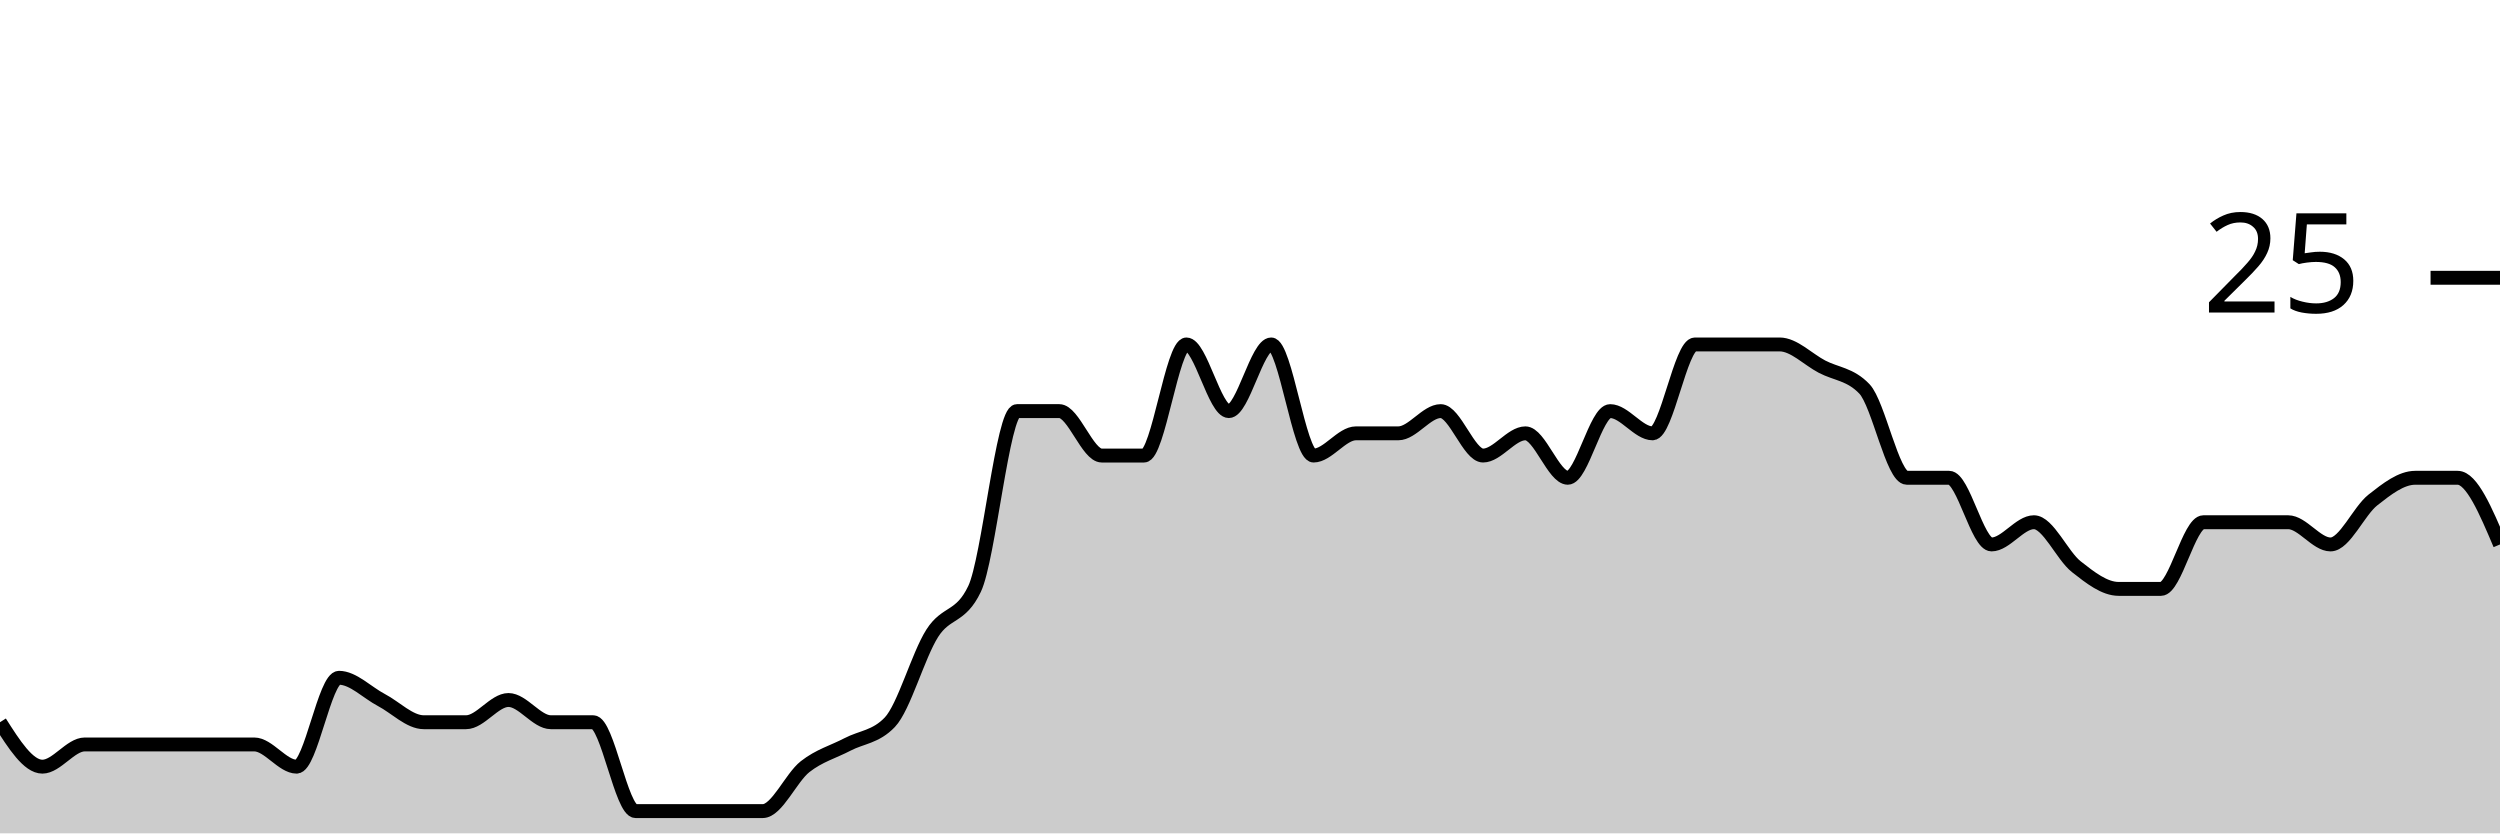
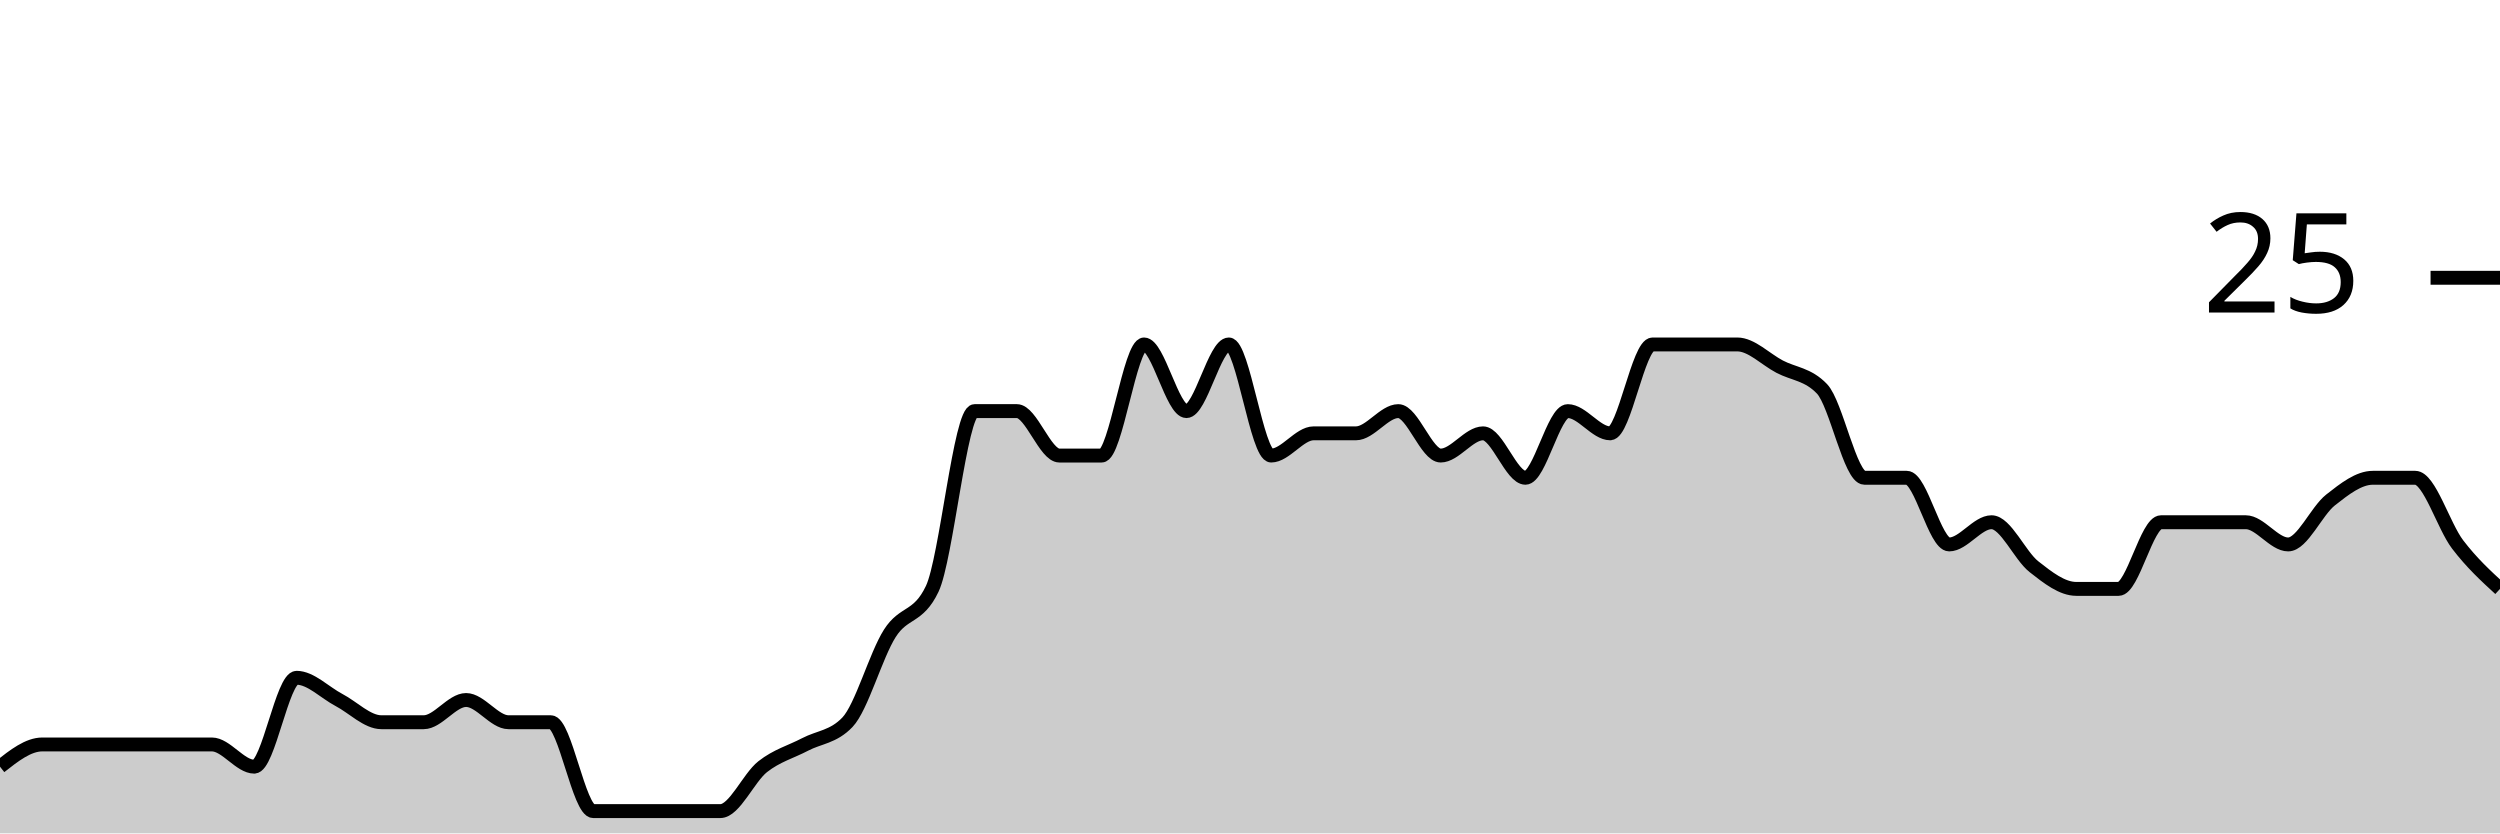
<svg xmlns="http://www.w3.org/2000/svg" viewBox="0 0 180 60">
  <g transform="translate(0,20)">
-     <path class="area" fill="rgba(0, 0, 0, 0.2)" d="M0,32C1.017,33.6,2.034,35.2,3.051,35.2C4.068,35.2,5.085,33.6,6.102,33.6C7.119,33.6,8.136,33.6,9.153,33.6C10.169,33.6,11.186,33.6,12.203,33.6C13.22,33.6,14.237,33.6,15.254,33.6C16.271,33.6,17.288,33.6,18.305,33.6C19.322,33.6,20.339,35.2,21.356,35.2C22.373,35.2,23.39,28.8,24.407,28.8C25.424,28.8,26.441,29.867,27.458,30.4C28.475,30.933,29.492,32,30.508,32C31.525,32,32.542,32,33.559,32C34.576,32,35.593,30.4,36.61,30.4C37.627,30.4,38.644,32,39.661,32C40.678,32,41.695,32,42.712,32C43.729,32,44.746,38.4,45.763,38.4C46.78,38.4,47.797,38.4,48.814,38.4C49.831,38.4,50.847,38.4,51.864,38.4C52.881,38.4,53.898,38.4,54.915,38.4C55.932,38.4,56.949,36,57.966,35.2C58.983,34.4,60,34.133,61.017,33.6C62.034,33.067,63.051,33.067,64.068,32C65.085,30.933,66.102,27.2,67.119,25.6C68.136,24,69.153,24.533,70.169,22.4C71.186,20.267,72.203,9.6,73.22,9.6C74.237,9.6,75.254,9.6,76.271,9.6C77.288,9.6,78.305,12.8,79.322,12.8C80.339,12.8,81.356,12.8,82.373,12.8C83.39,12.8,84.407,4.8,85.424,4.8C86.441,4.8,87.458,9.6,88.475,9.6C89.492,9.6,90.508,4.8,91.525,4.8C92.542,4.8,93.559,12.8,94.576,12.8C95.593,12.8,96.61,11.2,97.627,11.2C98.644,11.2,99.661,11.2,100.678,11.2C101.695,11.2,102.712,9.6,103.729,9.6C104.746,9.6,105.763,12.8,106.78,12.8C107.797,12.8,108.814,11.2,109.831,11.2C110.847,11.2,111.864,14.4,112.881,14.4C113.898,14.4,114.915,9.6,115.932,9.6C116.949,9.6,117.966,11.2,118.983,11.2C120,11.2,121.017,4.8,122.034,4.8C123.051,4.8,124.068,4.8,125.085,4.8C126.102,4.8,127.119,4.8,128.136,4.8C129.153,4.8,130.169,5.867,131.186,6.4C132.203,6.933,133.22,6.933,134.237,8C135.254,9.067,136.271,14.4,137.288,14.4C138.305,14.4,139.322,14.4,140.339,14.4C141.356,14.4,142.373,19.2,143.39,19.2C144.407,19.2,145.424,17.6,146.441,17.6C147.458,17.6,148.475,20,149.492,20.8C150.508,21.6,151.525,22.4,152.542,22.4C153.559,22.4,154.576,22.4,155.593,22.4C156.61,22.4,157.627,17.6,158.644,17.6C159.661,17.6,160.678,17.6,161.695,17.6C162.712,17.6,163.729,17.6,164.746,17.6C165.763,17.6,166.78,19.2,167.797,19.2C168.814,19.2,169.831,16.8,170.847,16C171.864,15.2,172.881,14.4,173.898,14.4C174.915,14.4,175.932,14.4,176.949,14.4C177.966,14.4,178.983,16.8,180,19.2L180,40C178.983,40,177.966,40,176.949,40C175.932,40,174.915,40,173.898,40C172.881,40,171.864,40,170.847,40C169.831,40,168.814,40,167.797,40C166.78,40,165.763,40,164.746,40C163.729,40,162.712,40,161.695,40C160.678,40,159.661,40,158.644,40C157.627,40,156.61,40,155.593,40C154.576,40,153.559,40,152.542,40C151.525,40,150.508,40,149.492,40C148.475,40,147.458,40,146.441,40C145.424,40,144.407,40,143.39,40C142.373,40,141.356,40,140.339,40C139.322,40,138.305,40,137.288,40C136.271,40,135.254,40,134.237,40C133.22,40,132.203,40,131.186,40C130.169,40,129.153,40,128.136,40C127.119,40,126.102,40,125.085,40C124.068,40,123.051,40,122.034,40C121.017,40,120,40,118.983,40C117.966,40,116.949,40,115.932,40C114.915,40,113.898,40,112.881,40C111.864,40,110.847,40,109.831,40C108.814,40,107.797,40,106.78,40C105.763,40,104.746,40,103.729,40C102.712,40,101.695,40,100.678,40C99.661,40,98.644,40,97.627,40C96.61,40,95.593,40,94.576,40C93.559,40,92.542,40,91.525,40C90.508,40,89.492,40,88.475,40C87.458,40,86.441,40,85.424,40C84.407,40,83.39,40,82.373,40C81.356,40,80.339,40,79.322,40C78.305,40,77.288,40,76.271,40C75.254,40,74.237,40,73.22,40C72.203,40,71.186,40,70.169,40C69.153,40,68.136,40,67.119,40C66.102,40,65.085,40,64.068,40C63.051,40,62.034,40,61.017,40C60,40,58.983,40,57.966,40C56.949,40,55.932,40,54.915,40C53.898,40,52.881,40,51.864,40C50.847,40,49.831,40,48.814,40C47.797,40,46.78,40,45.763,40C44.746,40,43.729,40,42.712,40C41.695,40,40.678,40,39.661,40C38.644,40,37.627,40,36.61,40C35.593,40,34.576,40,33.559,40C32.542,40,31.525,40,30.508,40C29.492,40,28.475,40,27.458,40C26.441,40,25.424,40,24.407,40C23.39,40,22.373,40,21.356,40C20.339,40,19.322,40,18.305,40C17.288,40,16.271,40,15.254,40C14.237,40,13.22,40,12.203,40C11.186,40,10.169,40,9.153,40C8.136,40,7.119,40,6.102,40C5.085,40,4.068,40,3.051,40C2.034,40,1.017,40,0,40Z" />
-     <path class="line" stroke="black" fill="none" d="M0,32C1.017,33.6,2.034,35.2,3.051,35.2C4.068,35.2,5.085,33.6,6.102,33.6C7.119,33.6,8.136,33.6,9.153,33.6C10.169,33.6,11.186,33.6,12.203,33.6C13.22,33.6,14.237,33.6,15.254,33.6C16.271,33.6,17.288,33.6,18.305,33.6C19.322,33.6,20.339,35.2,21.356,35.2C22.373,35.2,23.39,28.8,24.407,28.8C25.424,28.8,26.441,29.867,27.458,30.4C28.475,30.933,29.492,32,30.508,32C31.525,32,32.542,32,33.559,32C34.576,32,35.593,30.4,36.61,30.4C37.627,30.4,38.644,32,39.661,32C40.678,32,41.695,32,42.712,32C43.729,32,44.746,38.4,45.763,38.4C46.78,38.4,47.797,38.4,48.814,38.4C49.831,38.4,50.847,38.4,51.864,38.4C52.881,38.4,53.898,38.4,54.915,38.4C55.932,38.4,56.949,36,57.966,35.2C58.983,34.4,60,34.133,61.017,33.6C62.034,33.067,63.051,33.067,64.068,32C65.085,30.933,66.102,27.2,67.119,25.6C68.136,24,69.153,24.533,70.169,22.4C71.186,20.267,72.203,9.6,73.22,9.6C74.237,9.6,75.254,9.6,76.271,9.6C77.288,9.6,78.305,12.8,79.322,12.8C80.339,12.8,81.356,12.8,82.373,12.8C83.39,12.8,84.407,4.8,85.424,4.8C86.441,4.8,87.458,9.6,88.475,9.6C89.492,9.6,90.508,4.8,91.525,4.8C92.542,4.8,93.559,12.8,94.576,12.8C95.593,12.8,96.61,11.2,97.627,11.2C98.644,11.2,99.661,11.2,100.678,11.2C101.695,11.2,102.712,9.6,103.729,9.6C104.746,9.6,105.763,12.8,106.78,12.8C107.797,12.8,108.814,11.2,109.831,11.2C110.847,11.2,111.864,14.4,112.881,14.4C113.898,14.4,114.915,9.6,115.932,9.6C116.949,9.6,117.966,11.2,118.983,11.2C120,11.2,121.017,4.8,122.034,4.8C123.051,4.8,124.068,4.8,125.085,4.8C126.102,4.8,127.119,4.8,128.136,4.8C129.153,4.8,130.169,5.867,131.186,6.4C132.203,6.933,133.22,6.933,134.237,8C135.254,9.067,136.271,14.4,137.288,14.4C138.305,14.4,139.322,14.4,140.339,14.4C141.356,14.4,142.373,19.2,143.39,19.2C144.407,19.2,145.424,17.6,146.441,17.6C147.458,17.6,148.475,20,149.492,20.8C150.508,21.6,151.525,22.4,152.542,22.4C153.559,22.4,154.576,22.4,155.593,22.4C156.61,22.4,157.627,17.6,158.644,17.6C159.661,17.6,160.678,17.6,161.695,17.6C162.712,17.6,163.729,17.6,164.746,17.6C165.763,17.6,166.78,19.2,167.797,19.2C168.814,19.2,169.831,16.8,170.847,16C171.864,15.2,172.881,14.4,173.898,14.4C174.915,14.4,175.932,14.4,176.949,14.4C177.966,14.4,178.983,16.8,180,19.2" />
+     <path class="area" fill="rgba(0, 0, 0, 0.2)" d="M0,35.2C1.017,34.4,2.034,33.6,3.051,33.6C4.068,33.6,5.085,33.6,6.102,33.6C7.119,33.6,8.136,33.6,9.153,33.6C10.169,33.6,11.186,33.6,12.203,33.6C13.22,33.6,14.237,33.6,15.254,33.6C16.271,33.6,17.288,35.2,18.305,35.2C19.322,35.2,20.339,28.8,21.356,28.8C22.373,28.8,23.39,29.867,24.407,30.4C25.424,30.933,26.441,32,27.458,32C28.475,32,29.492,32,30.508,32C31.525,32,32.542,30.4,33.559,30.4C34.576,30.4,35.593,32,36.61,32C37.627,32,38.644,32,39.661,32C40.678,32,41.695,38.4,42.712,38.4C43.729,38.4,44.746,38.4,45.763,38.4C46.78,38.4,47.797,38.4,48.814,38.4C49.831,38.4,50.847,38.4,51.864,38.4C52.881,38.4,53.898,36,54.915,35.2C55.932,34.4,56.949,34.133,57.966,33.6C58.983,33.067,60,33.067,61.017,32C62.034,30.933,63.051,27.2,64.068,25.6C65.085,24,66.102,24.533,67.119,22.4C68.136,20.267,69.153,9.6,70.169,9.6C71.186,9.6,72.203,9.6,73.22,9.6C74.237,9.6,75.254,12.8,76.271,12.8C77.288,12.8,78.305,12.8,79.322,12.8C80.339,12.8,81.356,4.8,82.373,4.8C83.39,4.8,84.407,9.6,85.424,9.6C86.441,9.6,87.458,4.8,88.475,4.8C89.492,4.8,90.508,12.8,91.525,12.8C92.542,12.8,93.559,11.2,94.576,11.2C95.593,11.2,96.61,11.2,97.627,11.2C98.644,11.2,99.661,9.6,100.678,9.6C101.695,9.6,102.712,12.8,103.729,12.8C104.746,12.8,105.763,11.2,106.78,11.2C107.797,11.2,108.814,14.4,109.831,14.4C110.847,14.4,111.864,9.6,112.881,9.6C113.898,9.6,114.915,11.2,115.932,11.2C116.949,11.2,117.966,4.8,118.983,4.8C120,4.8,121.017,4.8,122.034,4.8C123.051,4.8,124.068,4.8,125.085,4.8C126.102,4.8,127.119,5.867,128.136,6.4C129.153,6.933,130.169,6.933,131.186,8C132.203,9.067,133.22,14.4,134.237,14.4C135.254,14.4,136.271,14.4,137.288,14.4C138.305,14.4,139.322,19.2,140.339,19.2C141.356,19.2,142.373,17.6,143.39,17.6C144.407,17.6,145.424,20,146.441,20.8C147.458,21.6,148.475,22.4,149.492,22.4C150.508,22.4,151.525,22.4,152.542,22.4C153.559,22.4,154.576,17.6,155.593,17.6C156.61,17.6,157.627,17.6,158.644,17.6C159.661,17.6,160.678,17.6,161.695,17.6C162.712,17.6,163.729,19.2,164.746,19.2C165.763,19.2,166.78,16.8,167.797,16C168.814,15.2,169.831,14.4,170.847,14.4C171.864,14.4,172.881,14.4,173.898,14.4C174.915,14.4,175.932,17.867,176.949,19.2C177.966,20.533,178.983,21.467,180,22.4L180,40C178.983,40,177.966,40,176.949,40C175.932,40,174.915,40,173.898,40C172.881,40,171.864,40,170.847,40C169.831,40,168.814,40,167.797,40C166.78,40,165.763,40,164.746,40C163.729,40,162.712,40,161.695,40C160.678,40,159.661,40,158.644,40C157.627,40,156.61,40,155.593,40C154.576,40,153.559,40,152.542,40C151.525,40,150.508,40,149.492,40C148.475,40,147.458,40,146.441,40C145.424,40,144.407,40,143.39,40C142.373,40,141.356,40,140.339,40C139.322,40,138.305,40,137.288,40C136.271,40,135.254,40,134.237,40C133.22,40,132.203,40,131.186,40C130.169,40,129.153,40,128.136,40C127.119,40,126.102,40,125.085,40C124.068,40,123.051,40,122.034,40C121.017,40,120,40,118.983,40C117.966,40,116.949,40,115.932,40C114.915,40,113.898,40,112.881,40C111.864,40,110.847,40,109.831,40C108.814,40,107.797,40,106.78,40C105.763,40,104.746,40,103.729,40C102.712,40,101.695,40,100.678,40C99.661,40,98.644,40,97.627,40C96.61,40,95.593,40,94.576,40C93.559,40,92.542,40,91.525,40C90.508,40,89.492,40,88.475,40C87.458,40,86.441,40,85.424,40C84.407,40,83.39,40,82.373,40C81.356,40,80.339,40,79.322,40C78.305,40,77.288,40,76.271,40C75.254,40,74.237,40,73.22,40C72.203,40,71.186,40,70.169,40C69.153,40,68.136,40,67.119,40C66.102,40,65.085,40,64.068,40C63.051,40,62.034,40,61.017,40C60,40,58.983,40,57.966,40C56.949,40,55.932,40,54.915,40C53.898,40,52.881,40,51.864,40C50.847,40,49.831,40,48.814,40C47.797,40,46.78,40,45.763,40C44.746,40,43.729,40,42.712,40C41.695,40,40.678,40,39.661,40C38.644,40,37.627,40,36.61,40C35.593,40,34.576,40,33.559,40C32.542,40,31.525,40,30.508,40C29.492,40,28.475,40,27.458,40C26.441,40,25.424,40,24.407,40C23.39,40,22.373,40,21.356,40C20.339,40,19.322,40,18.305,40C17.288,40,16.271,40,15.254,40C14.237,40,13.22,40,12.203,40C11.186,40,10.169,40,9.153,40C8.136,40,7.119,40,6.102,40C5.085,40,4.068,40,3.051,40C2.034,40,1.017,40,0,40Z" />
+     <path class="line" stroke="black" fill="none" d="M0,35.2C1.017,34.4,2.034,33.6,3.051,33.6C4.068,33.6,5.085,33.6,6.102,33.6C7.119,33.6,8.136,33.6,9.153,33.6C10.169,33.6,11.186,33.6,12.203,33.6C13.22,33.6,14.237,33.6,15.254,33.6C16.271,33.6,17.288,35.2,18.305,35.2C19.322,35.2,20.339,28.8,21.356,28.8C22.373,28.8,23.39,29.867,24.407,30.4C25.424,30.933,26.441,32,27.458,32C28.475,32,29.492,32,30.508,32C31.525,32,32.542,30.4,33.559,30.4C34.576,30.4,35.593,32,36.61,32C37.627,32,38.644,32,39.661,32C40.678,32,41.695,38.4,42.712,38.4C43.729,38.4,44.746,38.4,45.763,38.4C46.78,38.4,47.797,38.4,48.814,38.4C49.831,38.4,50.847,38.4,51.864,38.4C52.881,38.4,53.898,36,54.915,35.2C55.932,34.4,56.949,34.133,57.966,33.6C58.983,33.067,60,33.067,61.017,32C62.034,30.933,63.051,27.2,64.068,25.6C65.085,24,66.102,24.533,67.119,22.4C68.136,20.267,69.153,9.6,70.169,9.6C71.186,9.6,72.203,9.6,73.22,9.6C74.237,9.6,75.254,12.8,76.271,12.8C77.288,12.8,78.305,12.8,79.322,12.8C80.339,12.8,81.356,4.8,82.373,4.8C83.39,4.8,84.407,9.6,85.424,9.6C86.441,9.6,87.458,4.8,88.475,4.8C89.492,4.8,90.508,12.8,91.525,12.8C92.542,12.8,93.559,11.2,94.576,11.2C95.593,11.2,96.61,11.2,97.627,11.2C98.644,11.2,99.661,9.6,100.678,9.6C101.695,9.6,102.712,12.8,103.729,12.8C104.746,12.8,105.763,11.2,106.78,11.2C107.797,11.2,108.814,14.4,109.831,14.4C110.847,14.4,111.864,9.6,112.881,9.6C113.898,9.6,114.915,11.2,115.932,11.2C116.949,11.2,117.966,4.8,118.983,4.8C120,4.8,121.017,4.8,122.034,4.8C123.051,4.8,124.068,4.8,125.085,4.8C126.102,4.8,127.119,5.867,128.136,6.4C129.153,6.933,130.169,6.933,131.186,8C132.203,9.067,133.22,14.4,134.237,14.4C135.254,14.4,136.271,14.4,137.288,14.4C138.305,14.4,139.322,19.2,140.339,19.2C141.356,19.2,142.373,17.6,143.39,17.6C144.407,17.6,145.424,20,146.441,20.8C147.458,21.6,148.475,22.4,149.492,22.4C150.508,22.4,151.525,22.4,152.542,22.4C153.559,22.4,154.576,17.6,155.593,17.6C156.61,17.6,157.627,17.6,158.644,17.6C159.661,17.6,160.678,17.6,161.695,17.6C162.712,17.6,163.729,19.2,164.746,19.2C165.763,19.2,166.78,16.8,167.797,16C168.814,15.2,169.831,14.4,170.847,14.4C171.864,14.4,172.881,14.4,173.898,14.4C174.915,14.4,175.932,17.867,176.949,19.2C177.966,20.533,178.983,21.467,180,22.4" />
    <path class="axis-ceiling" stroke-width="1" stroke="black" fill="none" d="M175,0L180,0" />
    <text class="axis-ceiling-label" font-family="sans-serif" text-anchor="end" font-size="10px" x="170" y="2.5">25</text>
  </g>
</svg>
